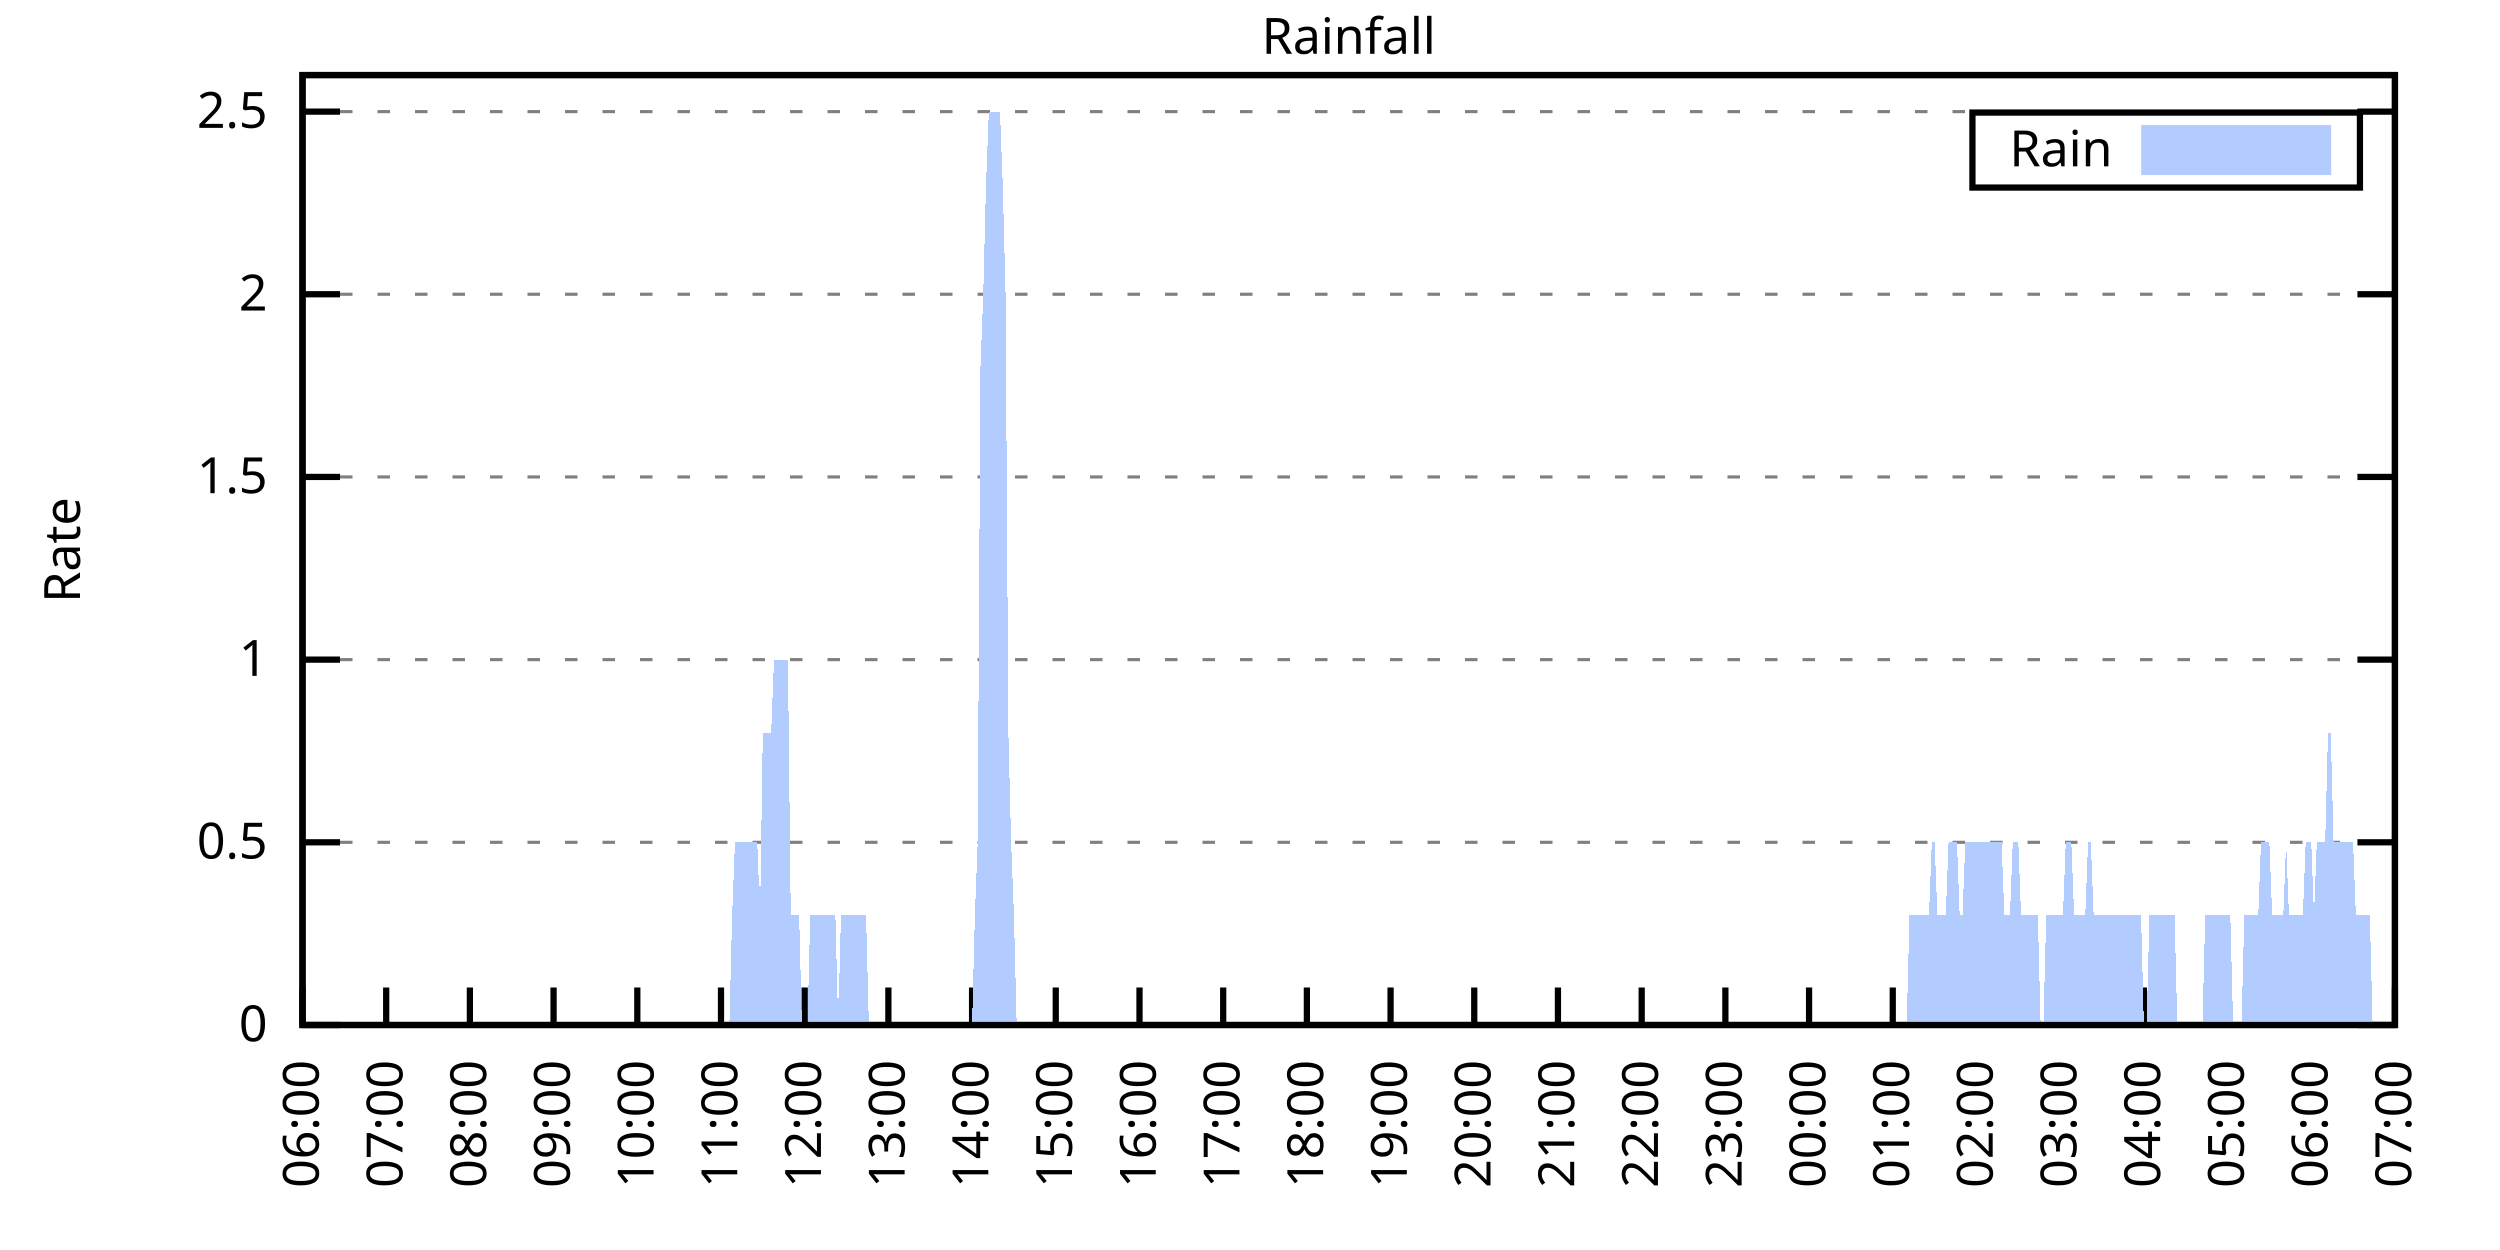
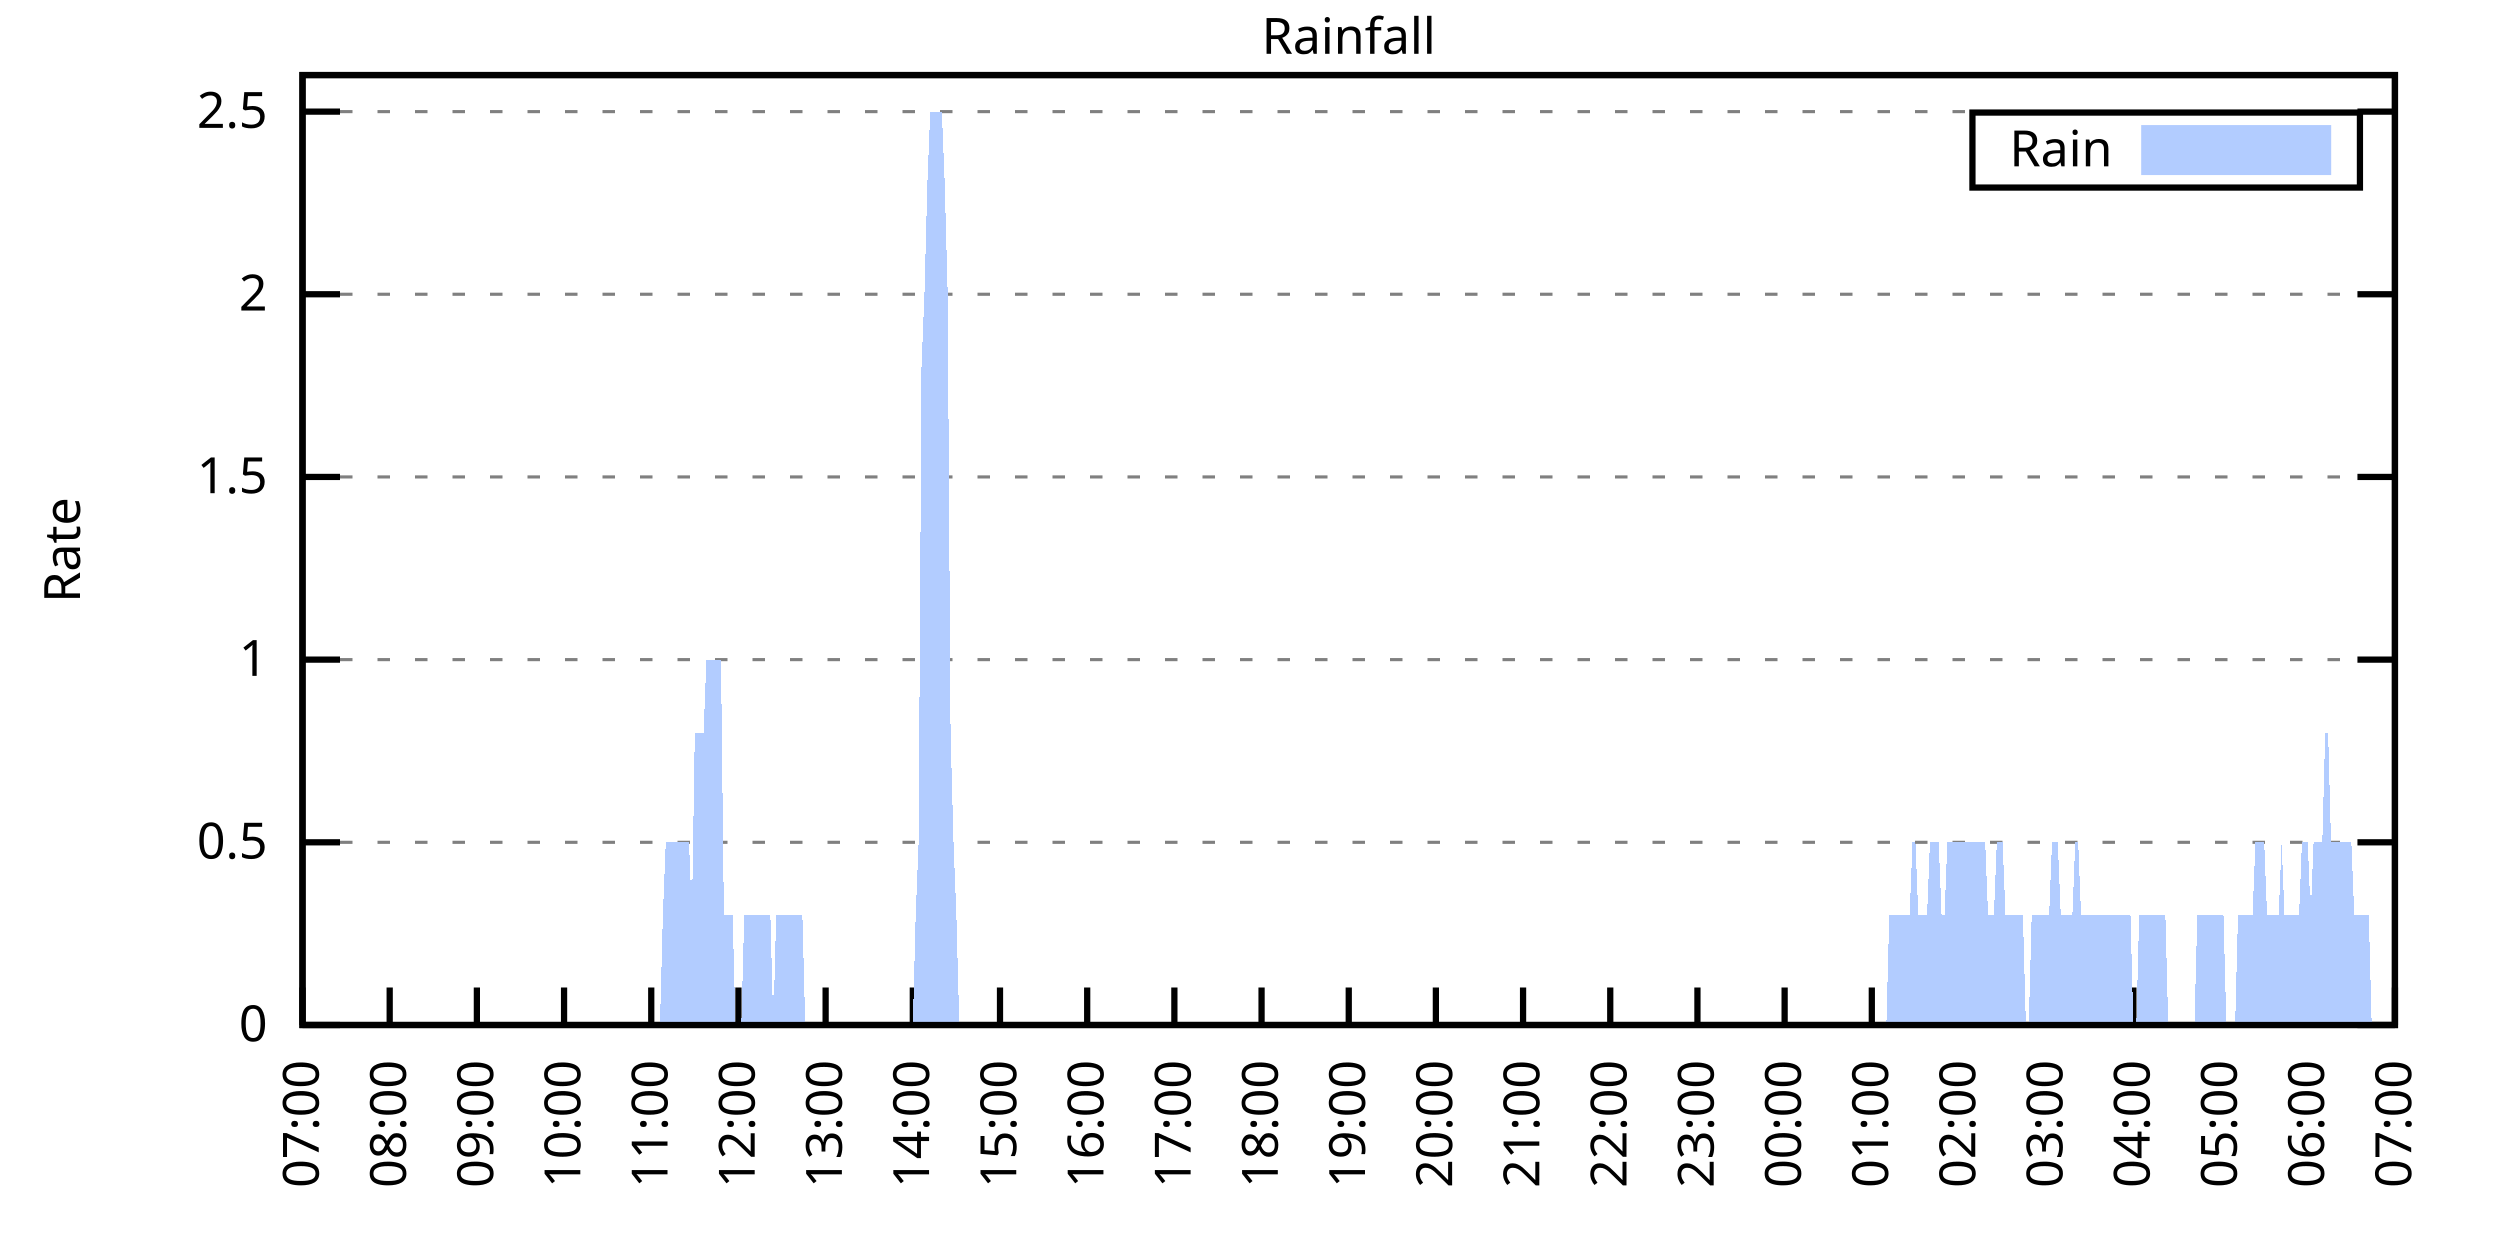
<svg xmlns="http://www.w3.org/2000/svg" xmlns:xlink="http://www.w3.org/1999/xlink" width="400" height="200" viewBox="0 0 400 200">
  <g id="gnuplot_canvas">
    <rect x="0" y="0" width="400" height="200" fill="none" />
    <defs>
      <circle id="gpDot" r="0.5" stroke-width="0.5" stroke="currentColor" />
      <path id="gpPt0" stroke-width="0.333" stroke="currentColor" d="M-1,0 h2 M0,-1 v2" />
      <path id="gpPt1" stroke-width="0.333" stroke="currentColor" d="M-1,-1 L1,1 M1,-1 L-1,1" />
      <path id="gpPt2" stroke-width="0.333" stroke="currentColor" d="M-1,0 L1,0 M0,-1 L0,1 M-1,-1 L1,1 M-1,1 L1,-1" />
      <rect id="gpPt3" stroke-width="0.333" stroke="currentColor" x="-1" y="-1" width="2" height="2" />
      <rect id="gpPt4" stroke-width="0.333" stroke="currentColor" fill="currentColor" x="-1" y="-1" width="2" height="2" />
      <circle id="gpPt5" stroke-width="0.333" stroke="currentColor" cx="0" cy="0" r="1" />
      <use xlink:href="#gpPt5" id="gpPt6" fill="currentColor" stroke="none" />
      <path id="gpPt7" stroke-width="0.333" stroke="currentColor" d="M0,-1.33 L-1.33,0.67 L1.33,0.67 z" />
      <use xlink:href="#gpPt7" id="gpPt8" fill="currentColor" stroke="none" />
      <use xlink:href="#gpPt7" id="gpPt9" stroke="currentColor" transform="rotate(180)" />
      <use xlink:href="#gpPt9" id="gpPt10" fill="currentColor" stroke="none" />
      <use xlink:href="#gpPt3" id="gpPt11" stroke="currentColor" transform="rotate(45)" />
      <use xlink:href="#gpPt11" id="gpPt12" fill="currentColor" stroke="none" />
      <path id="gpPt13" stroke-width="0.333" stroke="currentColor" d="M0,1.330 L1.265,0.411 L0.782,-1.067 L-0.782,-1.076 L-1.265,0.411 z" />
      <use xlink:href="#gpPt13" id="gpPt14" fill="currentColor" stroke="none" />
      <filter id="textbox" filterUnits="objectBoundingBox" x="0" y="0" height="1" width="1">
        <feFlood flood-color="white" flood-opacity="1" result="bgnd" />
        <feComposite in="SourceGraphic" in2="bgnd" operator="atop" />
      </filter>
      <filter id="greybox" filterUnits="objectBoundingBox" x="0" y="0" height="1" width="1">
        <feFlood flood-color="lightgrey" flood-opacity="1" result="grey" />
        <feComposite in="SourceGraphic" in2="grey" operator="atop" />
      </filter>
    </defs>
    <g fill="none" color="white" stroke="currentColor" stroke-width="1.00" stroke-linecap="butt" stroke-linejoin="miter">
</g>
    <g fill="none" color="black" stroke="currentColor" stroke-width="1.00" stroke-linecap="butt" stroke-linejoin="miter">
      <g stroke="none" shape-rendering="crispEdges">
        <polygon fill="rgb(255, 255, 255)" points="48.40,164.00 383.18,164.00 383.18,12.02 48.40,12.02 " />
      </g>
    </g>
    <g fill="none" color="black" stroke="currentColor" stroke-width="1.00" stroke-linecap="butt" stroke-linejoin="miter">
</g>
    <g fill="none" color="black" stroke="black" stroke-width="0.50" stroke-linecap="butt" stroke-linejoin="miter">
</g>
    <g fill="none" color="gray" stroke="currentColor" stroke-width="0.50" stroke-linecap="butt" stroke-linejoin="miter">
      <path stroke="gray" stroke-dasharray="2,4" class="gridline" d="M48.40,164.00 L383.19,164.00  " />
    </g>
    <g fill="none" color="gray" stroke="gray" stroke-width="1.00" stroke-linecap="butt" stroke-linejoin="miter">
</g>
    <g fill="none" color="black" stroke="currentColor" stroke-width="1.00" stroke-linecap="butt" stroke-linejoin="miter">
      <path stroke="black" d="M48.40,164.00 L54.40,164.00 M383.19,164.00 L377.19,164.00  " />
      <g transform="translate(42.80,166.60)" stroke="none" fill="black" font-family="Sans" font-size="8.00" text-anchor="end">
        <text>
          <tspan font-family="Sans"> 0</tspan>
        </text>
      </g>
    </g>
    <g fill="none" color="black" stroke="currentColor" stroke-width="1.00" stroke-linecap="butt" stroke-linejoin="miter">
</g>
    <g fill="none" color="black" stroke="black" stroke-width="0.50" stroke-linecap="butt" stroke-linejoin="miter">
</g>
    <g fill="none" color="gray" stroke="currentColor" stroke-width="0.50" stroke-linecap="butt" stroke-linejoin="miter">
      <path stroke="gray" stroke-dasharray="2,4" class="gridline" d="M48.40,134.77 L383.19,134.77  " />
    </g>
    <g fill="none" color="gray" stroke="gray" stroke-width="1.00" stroke-linecap="butt" stroke-linejoin="miter">
</g>
    <g fill="none" color="black" stroke="currentColor" stroke-width="1.00" stroke-linecap="butt" stroke-linejoin="miter">
      <path stroke="black" d="M48.40,134.77 L54.40,134.77 M383.19,134.77 L377.19,134.77  " />
      <g transform="translate(42.80,137.37)" stroke="none" fill="black" font-family="Sans" font-size="8.00" text-anchor="end">
        <text>
          <tspan font-family="Sans"> 0.5</tspan>
        </text>
      </g>
    </g>
    <g fill="none" color="black" stroke="currentColor" stroke-width="1.00" stroke-linecap="butt" stroke-linejoin="miter">
</g>
    <g fill="none" color="black" stroke="black" stroke-width="0.50" stroke-linecap="butt" stroke-linejoin="miter">
</g>
    <g fill="none" color="gray" stroke="currentColor" stroke-width="0.50" stroke-linecap="butt" stroke-linejoin="miter">
      <path stroke="gray" stroke-dasharray="2,4" class="gridline" d="M48.40,105.54 L383.19,105.54  " />
    </g>
    <g fill="none" color="gray" stroke="gray" stroke-width="1.00" stroke-linecap="butt" stroke-linejoin="miter">
</g>
    <g fill="none" color="black" stroke="currentColor" stroke-width="1.00" stroke-linecap="butt" stroke-linejoin="miter">
      <path stroke="black" d="M48.40,105.54 L54.40,105.54 M383.19,105.54 L377.19,105.54  " />
      <g transform="translate(42.80,108.14)" stroke="none" fill="black" font-family="Sans" font-size="8.00" text-anchor="end">
        <text>
          <tspan font-family="Sans"> 1</tspan>
        </text>
      </g>
    </g>
    <g fill="none" color="black" stroke="currentColor" stroke-width="1.00" stroke-linecap="butt" stroke-linejoin="miter">
</g>
    <g fill="none" color="black" stroke="black" stroke-width="0.50" stroke-linecap="butt" stroke-linejoin="miter">
</g>
    <g fill="none" color="gray" stroke="currentColor" stroke-width="0.50" stroke-linecap="butt" stroke-linejoin="miter">
      <path stroke="gray" stroke-dasharray="2,4" class="gridline" d="M48.40,76.31 L383.19,76.31  " />
    </g>
    <g fill="none" color="gray" stroke="gray" stroke-width="1.00" stroke-linecap="butt" stroke-linejoin="miter">
</g>
    <g fill="none" color="black" stroke="currentColor" stroke-width="1.00" stroke-linecap="butt" stroke-linejoin="miter">
      <path stroke="black" d="M48.40,76.31 L54.40,76.31 M383.19,76.31 L377.19,76.31  " />
      <g transform="translate(42.80,78.91)" stroke="none" fill="black" font-family="Sans" font-size="8.00" text-anchor="end">
        <text>
          <tspan font-family="Sans"> 1.5</tspan>
        </text>
      </g>
    </g>
    <g fill="none" color="black" stroke="currentColor" stroke-width="1.00" stroke-linecap="butt" stroke-linejoin="miter">
</g>
    <g fill="none" color="black" stroke="black" stroke-width="0.50" stroke-linecap="butt" stroke-linejoin="miter">
</g>
    <g fill="none" color="gray" stroke="currentColor" stroke-width="0.50" stroke-linecap="butt" stroke-linejoin="miter">
      <path stroke="gray" stroke-dasharray="2,4" class="gridline" d="M48.40,47.08 L383.19,47.08  " />
    </g>
    <g fill="none" color="gray" stroke="gray" stroke-width="1.00" stroke-linecap="butt" stroke-linejoin="miter">
</g>
    <g fill="none" color="black" stroke="currentColor" stroke-width="1.00" stroke-linecap="butt" stroke-linejoin="miter">
      <path stroke="black" d="M48.40,47.08 L54.40,47.08 M383.19,47.08 L377.19,47.08  " />
      <g transform="translate(42.80,49.68)" stroke="none" fill="black" font-family="Sans" font-size="8.00" text-anchor="end">
        <text>
          <tspan font-family="Sans"> 2</tspan>
        </text>
      </g>
    </g>
    <g fill="none" color="black" stroke="currentColor" stroke-width="1.00" stroke-linecap="butt" stroke-linejoin="miter">
</g>
    <g fill="none" color="black" stroke="black" stroke-width="0.50" stroke-linecap="butt" stroke-linejoin="miter">
</g>
    <g fill="none" color="gray" stroke="currentColor" stroke-width="0.50" stroke-linecap="butt" stroke-linejoin="miter">
      <path stroke="gray" stroke-dasharray="2,4" class="gridline" d="M48.40,17.86 L383.19,17.86  " />
    </g>
    <g fill="none" color="gray" stroke="gray" stroke-width="1.00" stroke-linecap="butt" stroke-linejoin="miter">
</g>
    <g fill="none" color="black" stroke="currentColor" stroke-width="1.00" stroke-linecap="butt" stroke-linejoin="miter">
      <path stroke="black" d="M48.40,17.86 L54.40,17.86 M383.19,17.86 L377.19,17.86  " />
      <g transform="translate(42.80,20.46)" stroke="none" fill="black" font-family="Sans" font-size="8.00" text-anchor="end">
        <text>
          <tspan font-family="Sans"> 2.5</tspan>
        </text>
      </g>
    </g>
    <g fill="none" color="black" stroke="currentColor" stroke-width="1.00" stroke-linecap="butt" stroke-linejoin="miter">
      <path stroke="black" d="M48.40,164.00 L48.40,158.00  " />
      <g transform="translate(51.00,169.60) rotate(270.00)" stroke="none" fill="black" font-family="Sans" font-size="8.00" text-anchor="end">
        <text>
-           <tspan font-family="Sans">06:00</tspan>
-         </text>
-       </g>
-     </g>
-     <g fill="none" color="black" stroke="currentColor" stroke-width="1.00" stroke-linecap="butt" stroke-linejoin="miter">
-       <path stroke="black" d="M61.79,164.00 L61.79,158.00  " />
-       <g transform="translate(64.39,169.60) rotate(270.00)" stroke="none" fill="black" font-family="Sans" font-size="8.00" text-anchor="end">
-         <text>
          <tspan font-family="Sans">07:00</tspan>
        </text>
      </g>
    </g>
    <g fill="none" color="black" stroke="currentColor" stroke-width="1.00" stroke-linecap="butt" stroke-linejoin="miter">
-       <path stroke="black" d="M75.18,164.00 L75.18,158.00  " />
-       <g transform="translate(77.78,169.60) rotate(270.00)" stroke="none" fill="black" font-family="Sans" font-size="8.00" text-anchor="end">
+       <path stroke="black" d="M62.35,164.00 L62.35,158.00  " />
+       <g transform="translate(64.95,169.60) rotate(270.00)" stroke="none" fill="black" font-family="Sans" font-size="8.00" text-anchor="end">
        <text>
          <tspan font-family="Sans">08:00</tspan>
        </text>
      </g>
    </g>
    <g fill="none" color="black" stroke="currentColor" stroke-width="1.00" stroke-linecap="butt" stroke-linejoin="miter">
-       <path stroke="black" d="M88.57,164.00 L88.57,158.00  " />
-       <g transform="translate(91.17,169.60) rotate(270.00)" stroke="none" fill="black" font-family="Sans" font-size="8.00" text-anchor="end">
+       <path stroke="black" d="M76.30,164.00 L76.30,158.00  " />
+       <g transform="translate(78.90,169.60) rotate(270.00)" stroke="none" fill="black" font-family="Sans" font-size="8.00" text-anchor="end">
        <text>
          <tspan font-family="Sans">09:00</tspan>
        </text>
      </g>
    </g>
    <g fill="none" color="black" stroke="currentColor" stroke-width="1.00" stroke-linecap="butt" stroke-linejoin="miter">
-       <path stroke="black" d="M101.97,164.00 L101.97,158.00  " />
-       <g transform="translate(104.57,169.60) rotate(270.00)" stroke="none" fill="black" font-family="Sans" font-size="8.00" text-anchor="end">
+       <path stroke="black" d="M90.25,164.00 L90.25,158.00  " />
+       <g transform="translate(92.85,169.60) rotate(270.00)" stroke="none" fill="black" font-family="Sans" font-size="8.00" text-anchor="end">
        <text>
          <tspan font-family="Sans">10:00</tspan>
        </text>
      </g>
    </g>
    <g fill="none" color="black" stroke="currentColor" stroke-width="1.00" stroke-linecap="butt" stroke-linejoin="miter">
-       <path stroke="black" d="M115.36,164.00 L115.36,158.00  " />
-       <g transform="translate(117.96,169.60) rotate(270.00)" stroke="none" fill="black" font-family="Sans" font-size="8.00" text-anchor="end">
+       <path stroke="black" d="M104.20,164.00 L104.20,158.00  " />
+       <g transform="translate(106.80,169.60) rotate(270.00)" stroke="none" fill="black" font-family="Sans" font-size="8.00" text-anchor="end">
        <text>
          <tspan font-family="Sans">11:00</tspan>
        </text>
      </g>
    </g>
    <g fill="none" color="black" stroke="currentColor" stroke-width="1.00" stroke-linecap="butt" stroke-linejoin="miter">
-       <path stroke="black" d="M128.75,164.00 L128.75,158.00  " />
-       <g transform="translate(131.35,169.60) rotate(270.00)" stroke="none" fill="black" font-family="Sans" font-size="8.00" text-anchor="end">
+       <path stroke="black" d="M118.15,164.00 L118.15,158.00  " />
+       <g transform="translate(120.75,169.60) rotate(270.00)" stroke="none" fill="black" font-family="Sans" font-size="8.00" text-anchor="end">
        <text>
          <tspan font-family="Sans">12:00</tspan>
        </text>
      </g>
    </g>
    <g fill="none" color="black" stroke="currentColor" stroke-width="1.00" stroke-linecap="butt" stroke-linejoin="miter">
-       <path stroke="black" d="M142.14,164.00 L142.14,158.00  " />
-       <g transform="translate(144.74,169.60) rotate(270.00)" stroke="none" fill="black" font-family="Sans" font-size="8.00" text-anchor="end">
+       <path stroke="black" d="M132.10,164.00 L132.10,158.00  " />
+       <g transform="translate(134.70,169.60) rotate(270.00)" stroke="none" fill="black" font-family="Sans" font-size="8.00" text-anchor="end">
        <text>
          <tspan font-family="Sans">13:00</tspan>
        </text>
      </g>
    </g>
    <g fill="none" color="black" stroke="currentColor" stroke-width="1.00" stroke-linecap="butt" stroke-linejoin="miter">
-       <path stroke="black" d="M155.53,164.00 L155.53,158.00  " />
-       <g transform="translate(158.13,169.60) rotate(270.00)" stroke="none" fill="black" font-family="Sans" font-size="8.00" text-anchor="end">
+       <path stroke="black" d="M146.05,164.00 L146.05,158.00  " />
+       <g transform="translate(148.65,169.60) rotate(270.00)" stroke="none" fill="black" font-family="Sans" font-size="8.00" text-anchor="end">
        <text>
          <tspan font-family="Sans">14:00</tspan>
        </text>
      </g>
    </g>
    <g fill="none" color="black" stroke="currentColor" stroke-width="1.00" stroke-linecap="butt" stroke-linejoin="miter">
-       <path stroke="black" d="M168.92,164.00 L168.92,158.00  " />
-       <g transform="translate(171.52,169.60) rotate(270.00)" stroke="none" fill="black" font-family="Sans" font-size="8.00" text-anchor="end">
+       <path stroke="black" d="M160.00,164.00 L160.00,158.00  " />
+       <g transform="translate(162.60,169.60) rotate(270.00)" stroke="none" fill="black" font-family="Sans" font-size="8.00" text-anchor="end">
        <text>
          <tspan font-family="Sans">15:00</tspan>
        </text>
      </g>
    </g>
    <g fill="none" color="black" stroke="currentColor" stroke-width="1.00" stroke-linecap="butt" stroke-linejoin="miter">
-       <path stroke="black" d="M182.32,164.00 L182.32,158.00  " />
-       <g transform="translate(184.92,169.60) rotate(270.00)" stroke="none" fill="black" font-family="Sans" font-size="8.00" text-anchor="end">
+       <path stroke="black" d="M173.95,164.00 L173.95,158.00  " />
+       <g transform="translate(176.55,169.60) rotate(270.00)" stroke="none" fill="black" font-family="Sans" font-size="8.00" text-anchor="end">
        <text>
          <tspan font-family="Sans">16:00</tspan>
        </text>
      </g>
    </g>
    <g fill="none" color="black" stroke="currentColor" stroke-width="1.00" stroke-linecap="butt" stroke-linejoin="miter">
-       <path stroke="black" d="M195.71,164.00 L195.71,158.00  " />
-       <g transform="translate(198.31,169.60) rotate(270.00)" stroke="none" fill="black" font-family="Sans" font-size="8.00" text-anchor="end">
+       <path stroke="black" d="M187.90,164.00 L187.90,158.00  " />
+       <g transform="translate(190.50,169.60) rotate(270.00)" stroke="none" fill="black" font-family="Sans" font-size="8.00" text-anchor="end">
        <text>
          <tspan font-family="Sans">17:00</tspan>
        </text>
      </g>
    </g>
    <g fill="none" color="black" stroke="currentColor" stroke-width="1.00" stroke-linecap="butt" stroke-linejoin="miter">
-       <path stroke="black" d="M209.10,164.00 L209.10,158.00  " />
-       <g transform="translate(211.70,169.60) rotate(270.00)" stroke="none" fill="black" font-family="Sans" font-size="8.00" text-anchor="end">
+       <path stroke="black" d="M201.85,164.00 L201.85,158.00  " />
+       <g transform="translate(204.45,169.60) rotate(270.00)" stroke="none" fill="black" font-family="Sans" font-size="8.00" text-anchor="end">
        <text>
          <tspan font-family="Sans">18:00</tspan>
        </text>
      </g>
    </g>
    <g fill="none" color="black" stroke="currentColor" stroke-width="1.00" stroke-linecap="butt" stroke-linejoin="miter">
-       <path stroke="black" d="M222.49,164.00 L222.49,158.00  " />
-       <g transform="translate(225.09,169.60) rotate(270.00)" stroke="none" fill="black" font-family="Sans" font-size="8.00" text-anchor="end">
+       <path stroke="black" d="M215.80,164.00 L215.80,158.00  " />
+       <g transform="translate(218.40,169.60) rotate(270.00)" stroke="none" fill="black" font-family="Sans" font-size="8.00" text-anchor="end">
        <text>
          <tspan font-family="Sans">19:00</tspan>
        </text>
      </g>
    </g>
    <g fill="none" color="black" stroke="currentColor" stroke-width="1.00" stroke-linecap="butt" stroke-linejoin="miter">
-       <path stroke="black" d="M235.88,164.00 L235.88,158.00  " />
-       <g transform="translate(238.48,169.60) rotate(270.00)" stroke="none" fill="black" font-family="Sans" font-size="8.00" text-anchor="end">
+       <path stroke="black" d="M229.74,164.00 L229.74,158.00  " />
+       <g transform="translate(232.34,169.60) rotate(270.00)" stroke="none" fill="black" font-family="Sans" font-size="8.00" text-anchor="end">
        <text>
          <tspan font-family="Sans">20:00</tspan>
        </text>
      </g>
    </g>
    <g fill="none" color="black" stroke="currentColor" stroke-width="1.00" stroke-linecap="butt" stroke-linejoin="miter">
-       <path stroke="black" d="M249.27,164.00 L249.27,158.00  " />
-       <g transform="translate(251.87,169.60) rotate(270.00)" stroke="none" fill="black" font-family="Sans" font-size="8.00" text-anchor="end">
+       <path stroke="black" d="M243.69,164.00 L243.69,158.00  " />
+       <g transform="translate(246.29,169.60) rotate(270.00)" stroke="none" fill="black" font-family="Sans" font-size="8.00" text-anchor="end">
        <text>
          <tspan font-family="Sans">21:00</tspan>
        </text>
      </g>
    </g>
    <g fill="none" color="black" stroke="currentColor" stroke-width="1.00" stroke-linecap="butt" stroke-linejoin="miter">
-       <path stroke="black" d="M262.67,164.00 L262.67,158.00  " />
-       <g transform="translate(265.27,169.60) rotate(270.00)" stroke="none" fill="black" font-family="Sans" font-size="8.00" text-anchor="end">
+       <path stroke="black" d="M257.64,164.00 L257.64,158.00  " />
+       <g transform="translate(260.24,169.60) rotate(270.00)" stroke="none" fill="black" font-family="Sans" font-size="8.00" text-anchor="end">
        <text>
          <tspan font-family="Sans">22:00</tspan>
        </text>
      </g>
    </g>
    <g fill="none" color="black" stroke="currentColor" stroke-width="1.00" stroke-linecap="butt" stroke-linejoin="miter">
-       <path stroke="black" d="M276.06,164.00 L276.06,158.00  " />
-       <g transform="translate(278.66,169.60) rotate(270.00)" stroke="none" fill="black" font-family="Sans" font-size="8.00" text-anchor="end">
+       <path stroke="black" d="M271.59,164.00 L271.59,158.00  " />
+       <g transform="translate(274.19,169.60) rotate(270.00)" stroke="none" fill="black" font-family="Sans" font-size="8.00" text-anchor="end">
        <text>
          <tspan font-family="Sans">23:00</tspan>
        </text>
      </g>
    </g>
    <g fill="none" color="black" stroke="currentColor" stroke-width="1.00" stroke-linecap="butt" stroke-linejoin="miter">
-       <path stroke="black" d="M289.45,164.00 L289.45,158.00  " />
-       <g transform="translate(292.05,169.60) rotate(270.00)" stroke="none" fill="black" font-family="Sans" font-size="8.00" text-anchor="end">
+       <path stroke="black" d="M285.54,164.00 L285.54,158.00  " />
+       <g transform="translate(288.14,169.60) rotate(270.00)" stroke="none" fill="black" font-family="Sans" font-size="8.00" text-anchor="end">
        <text>
          <tspan font-family="Sans">00:00</tspan>
        </text>
      </g>
    </g>
    <g fill="none" color="black" stroke="currentColor" stroke-width="1.00" stroke-linecap="butt" stroke-linejoin="miter">
-       <path stroke="black" d="M302.84,164.00 L302.84,158.00  " />
-       <g transform="translate(305.44,169.60) rotate(270.00)" stroke="none" fill="black" font-family="Sans" font-size="8.00" text-anchor="end">
+       <path stroke="black" d="M299.49,164.00 L299.49,158.00  " />
+       <g transform="translate(302.09,169.60) rotate(270.00)" stroke="none" fill="black" font-family="Sans" font-size="8.00" text-anchor="end">
        <text>
          <tspan font-family="Sans">01:00</tspan>
        </text>
      </g>
    </g>
    <g fill="none" color="black" stroke="currentColor" stroke-width="1.00" stroke-linecap="butt" stroke-linejoin="miter">
-       <path stroke="black" d="M316.23,164.00 L316.23,158.00  " />
-       <g transform="translate(318.83,169.60) rotate(270.00)" stroke="none" fill="black" font-family="Sans" font-size="8.00" text-anchor="end">
+       <path stroke="black" d="M313.44,164.00 L313.44,158.00  " />
+       <g transform="translate(316.04,169.60) rotate(270.00)" stroke="none" fill="black" font-family="Sans" font-size="8.00" text-anchor="end">
        <text>
          <tspan font-family="Sans">02:00</tspan>
        </text>
      </g>
    </g>
    <g fill="none" color="black" stroke="currentColor" stroke-width="1.00" stroke-linecap="butt" stroke-linejoin="miter">
-       <path stroke="black" d="M329.62,164.00 L329.62,158.00  " />
-       <g transform="translate(332.22,169.60) rotate(270.00)" stroke="none" fill="black" font-family="Sans" font-size="8.00" text-anchor="end">
+       <path stroke="black" d="M327.39,164.00 L327.39,158.00  " />
+       <g transform="translate(329.99,169.60) rotate(270.00)" stroke="none" fill="black" font-family="Sans" font-size="8.00" text-anchor="end">
        <text>
          <tspan font-family="Sans">03:00</tspan>
        </text>
      </g>
    </g>
    <g fill="none" color="black" stroke="currentColor" stroke-width="1.00" stroke-linecap="butt" stroke-linejoin="miter">
-       <path stroke="black" d="M343.02,164.00 L343.02,158.00  " />
-       <g transform="translate(345.62,169.60) rotate(270.00)" stroke="none" fill="black" font-family="Sans" font-size="8.00" text-anchor="end">
+       <path stroke="black" d="M341.34,164.00 L341.34,158.00  " />
+       <g transform="translate(343.94,169.60) rotate(270.00)" stroke="none" fill="black" font-family="Sans" font-size="8.00" text-anchor="end">
        <text>
          <tspan font-family="Sans">04:00</tspan>
        </text>
      </g>
    </g>
    <g fill="none" color="black" stroke="currentColor" stroke-width="1.00" stroke-linecap="butt" stroke-linejoin="miter">
-       <path stroke="black" d="M356.41,164.00 L356.41,158.00  " />
-       <g transform="translate(359.01,169.60) rotate(270.00)" stroke="none" fill="black" font-family="Sans" font-size="8.00" text-anchor="end">
+       <path stroke="black" d="M355.29,164.00 L355.29,158.00  " />
+       <g transform="translate(357.89,169.60) rotate(270.00)" stroke="none" fill="black" font-family="Sans" font-size="8.00" text-anchor="end">
        <text>
          <tspan font-family="Sans">05:00</tspan>
        </text>
      </g>
    </g>
    <g fill="none" color="black" stroke="currentColor" stroke-width="1.00" stroke-linecap="butt" stroke-linejoin="miter">
-       <path stroke="black" d="M369.80,164.00 L369.80,158.00  " />
-       <g transform="translate(372.40,169.60) rotate(270.00)" stroke="none" fill="black" font-family="Sans" font-size="8.00" text-anchor="end">
+       <path stroke="black" d="M369.24,164.00 L369.24,158.00  " />
+       <g transform="translate(371.84,169.60) rotate(270.00)" stroke="none" fill="black" font-family="Sans" font-size="8.00" text-anchor="end">
        <text>
          <tspan font-family="Sans">06:00</tspan>
        </text>
      </g>
    </g>
    <g fill="none" color="black" stroke="currentColor" stroke-width="1.00" stroke-linecap="butt" stroke-linejoin="miter">
      <path stroke="black" d="M383.19,164.00 L383.19,158.00  " />
      <g transform="translate(385.79,169.60) rotate(270.00)" stroke="none" fill="black" font-family="Sans" font-size="8.00" text-anchor="end">
        <text>
          <tspan font-family="Sans">07:00</tspan>
        </text>
      </g>
    </g>
    <g fill="none" color="black" stroke="currentColor" stroke-width="1.00" stroke-linecap="butt" stroke-linejoin="miter">
</g>
    <g fill="none" color="black" stroke="currentColor" stroke-width="1.00" stroke-linecap="butt" stroke-linejoin="miter">
      <path stroke="black" d="M48.40,12.01 L48.40,164.00 L383.19,164.00 L383.19,12.01 L48.40,12.01 Z  " />
    </g>
    <g fill="none" color="black" stroke="currentColor" stroke-width="1.00" stroke-linecap="butt" stroke-linejoin="miter">
</g>
    <g fill="none" color="black" stroke="currentColor" stroke-width="1.00" stroke-linecap="butt" stroke-linejoin="miter">
      <path stroke="black" d="M315.59,30.01 L315.59,18.01 L377.59,18.01 L377.59,30.01 L315.59,30.01 Z  " />
    </g>
    <g id="Rainfall_plot_1">
      <g fill="none" color="white" stroke="black" stroke-width="2.00" stroke-linecap="butt" stroke-linejoin="miter">
</g>
      <g fill="none" color="black" stroke="currentColor" stroke-width="2.00" stroke-linecap="butt" stroke-linejoin="miter">
        <g transform="translate(337.99,26.61)" stroke="none" fill="black" font-family="Sans" font-size="8.00" text-anchor="end">
          <text>
            <tspan font-family="Sans">Rain</tspan>
          </text>
        </g>
      </g>
      <g fill="none" color="black" stroke="currentColor" stroke-width="2.00" stroke-linecap="butt" stroke-linejoin="miter">
        <g stroke="none" shape-rendering="crispEdges">
          <polygon fill="rgb(178, 204, 255)" points="343.59,27.01 371.99,27.01 371.99,21.01 343.59,21.01 " />
        </g>
        <path stroke="rgb(178, 204, 255)" d="M343.59,27.01 L371.99,27.01 L371.99,21.01 L343.59,21.01 L343.59,27.01 Z  " />
      </g>
      <g fill="none" color="black" stroke="currentColor" stroke-width="2.00" stroke-linecap="butt" stroke-linejoin="miter">
        <g stroke="none" shape-rendering="crispEdges">
-           <polygon fill="rgb(178, 204, 255)" points="58.67,164.00 59.11,164.00 59.56,164.00 60.01,164.00 60.45,164.00 60.90,164.00 61.35,164.00 61.79,164.00 62.24,164.00 62.68,164.00 63.13,164.00 63.58,164.00 64.02,164.00 64.47,164.00 64.92,164.00 65.36,164.00 65.81,164.00 66.26,164.00 66.70,164.00 67.15,164.00 67.59,164.00 68.04,164.00 68.49,164.00 68.93,164.00 69.38,164.00 69.83,164.00 70.27,164.00 70.72,164.00 71.17,164.00 71.61,164.00 72.06,164.00 72.50,164.00 72.95,164.00 73.40,164.00 73.84,164.00 74.29,164.00 74.74,164.00 75.18,164.00 75.63,164.00 76.08,164.00 76.52,164.00 76.97,164.00 77.42,164.00 77.86,164.00 78.31,164.00 78.75,164.00 79.20,164.00 79.65,164.00 80.09,164.00 80.54,164.00 80.99,164.00 81.43,164.00 81.88,164.00 82.33,164.00 82.77,164.00 83.22,164.00 83.66,164.00 84.11,164.00 84.56,164.00 85.00,164.00 85.45,164.00 85.90,164.00 86.34,164.00 86.79,164.00 87.24,164.00 87.68,164.00 88.13,164.00 88.57,164.00 89.02,164.00 89.47,164.00 89.91,164.00 90.36,164.00 90.81,164.00 91.25,164.00 91.70,164.00 92.15,164.00 92.59,164.00 93.04,164.00 93.49,164.00 93.93,164.00 94.38,164.00 94.82,164.00 95.27,164.00 95.72,164.00 96.16,164.00 96.61,164.00 97.06,164.00 97.50,164.00 97.95,164.00 98.40,164.00 98.84,164.00 99.29,164.00 99.73,164.00 100.18,164.00 100.63,164.00 101.07,164.00 101.52,164.00 101.97,164.00 102.41,164.00 102.86,164.00 103.31,164.00 103.75,164.00 104.20,164.00 104.64,164.00 105.09,164.00 105.54,164.00 105.98,164.00 106.43,164.00 106.88,164.00 107.32,164.00 107.77,164.00 108.22,164.00 108.66,164.00 109.11,164.00 109.55,164.00 110.00,164.00 110.45,164.00 110.89,164.00 111.34,164.00 111.79,164.00 112.23,164.00 112.68,164.00 113.13,164.00 113.57,164.00 114.02,164.00 114.47,164.00 114.91,164.00 115.36,164.00 115.80,164.00 116.25,164.00 116.70,164.00 117.14,146.46 117.59,134.77 118.04,134.77 118.48,134.77 118.93,134.77 119.38,134.77 119.82,134.77 120.27,134.77 120.71,134.77 121.16,134.77 121.61,146.46 122.05,117.23 122.50,117.23 122.95,117.23 123.39,117.23 123.84,105.54 124.29,105.54 124.73,105.54 125.18,105.54 125.62,105.54 126.07,105.54 126.52,146.46 126.96,146.46 127.41,146.46 127.86,146.46 128.30,164.00 128.75,164.00 129.20,164.00 129.64,146.46 130.09,146.46 130.54,146.46 130.98,146.46 131.43,146.46 131.87,146.46 132.32,146.46 132.77,146.46 133.21,146.46 133.66,146.46 134.11,164.00 134.55,146.46 135.00,146.46 135.45,146.46 135.89,146.46 136.34,146.46 136.78,146.46 137.23,146.46 137.68,146.46 138.12,146.46 138.57,146.46 139.02,164.00 139.46,164.00 139.91,164.00 140.36,164.00 140.80,164.00 141.25,164.00 141.69,164.00 142.14,164.00 142.59,164.00 143.03,164.00 143.48,164.00 143.93,164.00 144.37,164.00 144.82,164.00 145.27,164.00 145.71,164.00 146.16,164.00 146.61,164.00 147.05,164.00 147.50,164.00 147.94,164.00 148.39,164.00 148.84,164.00 149.28,164.00 149.73,164.00 150.18,164.00 150.62,164.00 151.07,164.00 151.52,164.00 151.96,164.00 152.41,164.00 152.85,164.00 153.30,164.00 153.75,164.00 154.19,164.00 154.64,164.00 155.09,164.00 155.53,164.00 155.98,146.46 156.43,134.77 156.87,58.78 157.32,47.08 157.76,29.55 158.21,17.86 158.66,17.86 159.10,17.86 159.55,17.86 160.00,17.86 160.44,29.55 160.89,47.08 161.34,117.23 161.78,134.77 162.23,146.46 162.67,164.00 163.12,164.00 163.57,164.00 164.01,164.00 164.46,164.00 164.91,164.00 165.35,164.00 165.80,164.00 166.25,164.00 166.69,164.00 167.14,164.00 167.59,164.00 168.03,164.00 168.48,164.00 168.92,164.00 169.37,164.00 169.82,164.00 170.26,164.00 170.71,164.00 171.16,164.00 171.60,164.00 172.05,164.00 172.50,164.00 172.94,164.00 173.39,164.00 173.83,164.00 174.28,164.00 174.73,164.00 175.17,164.00 175.62,164.00 176.07,164.00 176.51,164.00 176.96,164.00 177.41,164.00 177.85,164.00 178.30,164.00 178.74,164.00 179.19,164.00 179.64,164.00 180.08,164.00 180.53,164.00 180.98,164.00 181.42,164.00 181.87,164.00 182.32,164.00 182.76,164.00 183.21,164.00 183.66,164.00 184.10,164.00 184.55,164.00 184.99,164.00 185.44,164.00 185.89,164.00 186.33,164.00 186.78,164.00 187.23,164.00 187.67,164.00 188.12,164.00 188.57,164.00 189.01,164.00 189.46,164.00 189.90,164.00 190.35,164.00 190.80,164.00 191.24,164.00 191.69,164.00 192.14,164.00 192.58,164.00 193.03,164.00 193.48,164.00 193.92,164.00 194.37,164.00 194.81,164.00 195.26,164.00 195.71,164.00 196.15,164.00 196.60,164.00 197.05,164.00 197.49,164.00 197.94,164.00 198.39,164.00 198.83,164.00 199.28,164.00 199.73,164.00 200.17,164.00 200.62,164.00 201.06,164.00 201.51,164.00 201.96,164.00 202.40,164.00 202.85,164.00 203.30,164.00 203.74,164.00 204.19,164.00 204.64,164.00 205.08,164.00 205.53,164.00 205.97,164.00 206.42,164.00 206.87,164.00 207.31,164.00 207.76,164.00 208.21,164.00 208.65,164.00 209.10,164.00 209.55,164.00 209.99,164.00 210.44,164.00 210.88,164.00 211.33,164.00 211.78,164.00 212.22,164.00 212.67,164.00 213.12,164.00 213.56,164.00 214.01,164.00 214.46,164.00 214.90,164.00 215.35,164.00 215.80,164.00 216.24,164.00 216.69,164.00 217.13,164.00 217.58,164.00 218.03,164.00 218.47,164.00 218.92,164.00 219.37,164.00 219.81,164.00 220.26,164.00 220.71,164.00 221.15,164.00 221.60,164.00 222.04,164.00 222.49,164.00 222.94,164.00 223.38,164.00 223.83,164.00 224.28,164.00 224.72,164.00 225.17,164.00 225.62,164.00 226.06,164.00 226.51,164.00 226.95,164.00 227.40,164.00 227.85,164.00 228.29,164.00 228.74,164.00 229.19,164.00 229.63,164.00 230.08,164.00 230.53,164.00 230.97,164.00 231.42,164.00 231.86,164.00 232.31,164.00 232.76,164.00 233.20,164.00 233.65,164.00 234.10,164.00 234.54,164.00 234.99,164.00 235.44,164.00 235.88,164.00 236.33,164.00 236.78,164.00 237.22,164.00 237.67,164.00 238.11,164.00 238.56,164.00 239.01,164.00 239.45,164.00 239.90,164.00 240.35,164.00 240.79,164.00 241.24,164.00 241.69,164.00 242.13,164.00 242.58,164.00 243.02,164.00 243.47,164.00 243.92,164.00 244.36,164.00 244.81,164.00 245.26,164.00 245.70,164.00 246.15,164.00 246.60,164.00 247.04,164.00 247.49,164.00 247.93,164.00 248.38,164.00 248.83,164.00 249.27,164.00 249.72,164.00 250.17,164.00 250.61,164.00 251.06,164.00 251.51,164.00 251.95,164.00 252.40,164.00 252.85,164.00 253.29,164.00 253.74,164.00 254.18,164.00 254.63,164.00 255.08,164.00 255.52,164.00 255.97,164.00 256.42,164.00 256.86,164.00 257.31,164.00 257.76,164.00 258.20,164.00 258.65,164.00 259.09,164.00 259.54,164.00 259.99,164.00 260.43,164.00 260.88,164.00 261.33,164.00 261.77,164.00 262.22,164.00 262.67,164.00 263.11,164.00 263.56,164.00 264.00,164.00 264.45,164.00 264.90,164.00 265.34,164.00 265.79,164.00 266.24,164.00 266.68,164.00 267.13,164.00 267.58,164.00 268.02,164.00 268.47,164.00 268.92,164.00 269.36,164.00 269.81,164.00 270.25,164.00 270.70,164.00 271.15,164.00 271.59,164.00 272.04,164.00 272.49,164.00 272.93,164.00 273.38,164.00 273.83,164.00 274.27,164.00 274.72,164.00 275.16,164.00 275.61,164.00 276.06,164.00 276.50,164.00 276.95,164.00 277.40,164.00 277.84,164.00 278.29,164.00 278.74,164.00 279.18,164.00 279.63,164.00 280.07,164.00 280.52,164.00 280.97,164.00 281.41,164.00 281.86,164.00 282.31,164.00 282.75,164.00 283.20,164.00 283.65,164.00 284.09,164.00 284.54,164.00 284.98,164.00 285.43,164.00 285.88,164.00 286.32,164.00 286.77,164.00 287.22,164.00 287.66,164.00 288.11,164.00 288.56,164.00 289.00,164.00 289.45,164.00 289.90,164.00 290.34,164.00 290.79,164.00 291.23,164.00 291.68,164.00 292.13,164.00 292.57,164.00 293.02,164.00 293.47,164.00 293.91,164.00 294.36,164.00 294.81,164.00 295.25,164.00 295.70,164.00 296.14,164.00 296.59,164.00 297.04,164.00 297.48,164.00 297.93,164.00 298.38,164.00 298.82,164.00 299.27,164.00 299.72,164.00 300.16,164.00 300.61,164.00 301.05,164.00 301.50,164.00 301.95,164.00 302.39,164.00 302.84,164.00 303.29,164.00 303.73,164.00 304.18,164.00 304.63,164.00 305.07,164.00 305.52,146.46 305.97,146.46 306.41,146.46 306.86,146.46 307.30,146.46 307.75,146.46 308.20,146.46 308.64,146.46 309.09,134.77 309.54,134.77 309.98,146.46 310.43,146.46 310.88,146.46 311.32,146.46 311.77,134.77 312.21,134.77 312.66,134.77 313.11,134.77 313.55,146.46 314.00,146.46 314.45,134.77 314.89,134.77 315.34,134.77 315.79,134.77 316.23,134.77 316.68,134.77 317.12,134.77 317.57,134.77 318.02,134.77 318.46,134.77 318.91,134.77 319.36,134.77 319.80,134.77 320.25,134.77 320.70,146.46 321.14,146.46 321.59,146.46 322.04,134.77 322.48,134.77 322.93,134.77 323.37,146.46 323.82,146.46 324.27,146.46 324.71,146.46 325.16,146.46 325.61,146.46 326.05,146.46 326.50,164.00 326.95,164.00 327.39,146.46 327.84,146.46 328.28,146.46 328.73,146.46 329.18,146.46 329.62,146.46 330.07,146.46 330.52,134.77 330.96,134.77 331.41,134.77 331.86,146.46 332.30,146.46 332.75,146.46 333.19,146.46 333.64,146.46 334.09,134.77 334.53,134.77 334.98,146.46 335.43,146.46 335.87,146.46 336.32,146.46 336.77,146.46 337.21,146.46 337.66,146.46 338.10,146.46 338.55,146.46 339.00,146.46 339.44,146.46 339.89,146.46 340.34,146.46 340.78,146.46 341.23,146.46 341.68,146.46 342.12,146.46 342.57,146.46 343.02,164.00 343.46,164.00 343.91,146.46 344.35,146.46 344.80,146.46 345.25,146.46 345.69,146.46 346.14,146.46 346.59,146.46 347.03,146.46 347.48,146.46 347.93,146.46 348.37,164.00 348.82,164.00 349.26,164.00 349.71,164.00 350.16,164.00 350.60,164.00 351.05,164.00 351.50,164.00 351.94,164.00 352.39,164.00 352.84,146.46 353.28,146.46 353.73,146.46 354.17,146.46 354.62,146.46 355.07,146.46 355.51,146.46 355.96,146.46 356.41,146.46 356.85,146.46 357.30,164.00 357.75,164.00 358.19,164.00 358.64,164.00 359.09,146.46 359.53,146.46 359.98,146.46 360.42,146.46 360.87,146.46 361.32,146.46 361.76,134.77 362.21,134.77 362.66,134.77 363.10,134.77 363.55,146.46 364.00,146.46 364.44,146.46 364.89,146.46 365.33,146.46 365.78,134.77 366.23,146.46 366.67,146.46 367.12,146.46 367.57,146.46 368.01,146.46 368.46,146.46 368.91,134.77 369.35,134.77 369.80,134.77 370.24,146.46 370.69,134.77 371.14,134.77 371.58,134.77 372.03,134.77 372.48,117.23 372.92,117.23 373.37,134.77 373.82,134.77 374.26,134.77 374.71,134.77 375.16,134.77 375.60,134.77 376.05,134.77 376.49,134.77 376.94,146.46 377.39,146.46 377.83,146.46 378.28,146.46 378.73,146.46 379.17,146.46 379.62,164.00 379.62,164.00 58.67,164.00 " />
+           <polygon fill="rgb(178, 204, 255)" points="48.86,164.00 49.33,164.00 49.79,164.00 50.26,164.00 50.72,164.00 51.19,164.00 51.65,164.00 52.12,164.00 52.58,164.00 53.05,164.00 53.51,164.00 53.98,164.00 54.44,164.00 54.91,164.00 55.37,164.00 55.84,164.00 56.30,164.00 56.77,164.00 57.23,164.00 57.70,164.00 58.16,164.00 58.63,164.00 59.09,164.00 59.56,164.00 60.02,164.00 60.49,164.00 60.95,164.00 61.42,164.00 61.88,164.00 62.35,164.00 62.81,164.00 63.28,164.00 63.74,164.00 64.21,164.00 64.67,164.00 65.14,164.00 65.60,164.00 66.07,164.00 66.53,164.00 67.00,164.00 67.46,164.00 67.93,164.00 68.39,164.00 68.86,164.00 69.32,164.00 69.79,164.00 70.25,164.00 70.72,164.00 71.18,164.00 71.65,164.00 72.11,164.00 72.58,164.00 73.04,164.00 73.51,164.00 73.97,164.00 74.44,164.00 74.90,164.00 75.37,164.00 75.83,164.00 76.30,164.00 76.76,164.00 77.23,164.00 77.69,164.00 78.16,164.00 78.62,164.00 79.09,164.00 79.55,164.00 80.02,164.00 80.48,164.00 80.95,164.00 81.41,164.00 81.88,164.00 82.34,164.00 82.81,164.00 83.27,164.00 83.74,164.00 84.20,164.00 84.67,164.00 85.13,164.00 85.60,164.00 86.06,164.00 86.53,164.00 86.99,164.00 87.46,164.00 87.92,164.00 88.39,164.00 88.85,164.00 89.32,164.00 89.78,164.00 90.25,164.00 90.71,164.00 91.18,164.00 91.64,164.00 92.11,164.00 92.57,164.00 93.04,164.00 93.50,164.00 93.97,164.00 94.43,164.00 94.90,164.00 95.36,164.00 95.83,164.00 96.29,164.00 96.76,164.00 97.22,164.00 97.69,164.00 98.15,164.00 98.62,164.00 99.08,164.00 99.55,164.00 100.01,164.00 100.48,164.00 100.94,164.00 101.41,164.00 101.87,164.00 102.34,164.00 102.80,164.00 103.27,164.00 103.73,164.00 104.20,164.00 104.66,164.00 105.13,164.00 105.59,164.00 106.06,146.46 106.52,134.77 106.99,134.77 107.45,134.77 107.92,134.77 108.38,134.77 108.85,134.77 109.31,134.77 109.78,134.77 110.24,134.77 110.71,146.46 111.17,117.23 111.64,117.23 112.10,117.23 112.57,117.23 113.03,105.54 113.50,105.54 113.96,105.54 114.43,105.54 114.89,105.54 115.36,105.54 115.82,146.46 116.29,146.46 116.75,146.46 117.22,146.46 117.68,164.00 118.15,164.00 118.61,164.00 119.08,146.46 119.54,146.46 120.01,146.46 120.47,146.46 120.94,146.46 121.40,146.46 121.87,146.46 122.33,146.46 122.80,146.46 123.26,146.46 123.73,164.00 124.19,146.46 124.66,146.46 125.12,146.46 125.59,146.46 126.05,146.46 126.52,146.46 126.98,146.46 127.45,146.46 127.91,146.46 128.38,146.46 128.84,164.00 129.31,164.00 129.77,164.00 130.24,164.00 130.70,164.00 131.17,164.00 131.63,164.00 132.10,164.00 132.56,164.00 133.03,164.00 133.49,164.00 133.96,164.00 134.42,164.00 134.89,164.00 135.35,164.00 135.82,164.00 136.28,164.00 136.75,164.00 137.21,164.00 137.68,164.00 138.14,164.00 138.61,164.00 139.07,164.00 139.54,164.00 140.00,164.00 140.47,164.00 140.93,164.00 141.40,164.00 141.86,164.00 142.33,164.00 142.79,164.00 143.26,164.00 143.72,164.00 144.19,164.00 144.65,164.00 145.12,164.00 145.58,164.00 146.05,164.00 146.51,146.46 146.98,134.77 147.44,58.78 147.91,47.08 148.37,29.55 148.84,17.86 149.30,17.86 149.77,17.86 150.23,17.86 150.70,17.86 151.16,29.55 151.63,47.08 152.09,117.23 152.56,134.77 153.02,146.46 153.49,164.00 153.95,164.00 154.42,164.00 154.88,164.00 155.35,164.00 155.81,164.00 156.28,164.00 156.74,164.00 157.21,164.00 157.67,164.00 158.14,164.00 158.60,164.00 159.07,164.00 159.53,164.00 160.00,164.00 160.46,164.00 160.93,164.00 161.39,164.00 161.86,164.00 162.32,164.00 162.79,164.00 163.25,164.00 163.72,164.00 164.18,164.00 164.65,164.00 165.11,164.00 165.58,164.00 166.04,164.00 166.51,164.00 166.97,164.00 167.44,164.00 167.90,164.00 168.37,164.00 168.83,164.00 169.30,164.00 169.76,164.00 170.23,164.00 170.69,164.00 171.16,164.00 171.62,164.00 172.09,164.00 172.55,164.00 173.02,164.00 173.48,164.00 173.95,164.00 174.41,164.00 174.88,164.00 175.34,164.00 175.81,164.00 176.27,164.00 176.74,164.00 177.20,164.00 177.67,164.00 178.13,164.00 178.60,164.00 179.06,164.00 179.53,164.00 179.99,164.00 180.46,164.00 180.92,164.00 181.39,164.00 181.85,164.00 182.32,164.00 182.78,164.00 183.25,164.00 183.71,164.00 184.18,164.00 184.64,164.00 185.11,164.00 185.57,164.00 186.04,164.00 186.50,164.00 186.97,164.00 187.43,164.00 187.90,164.00 188.36,164.00 188.83,164.00 189.29,164.00 189.76,164.00 190.22,164.00 190.69,164.00 191.15,164.00 191.62,164.00 192.08,164.00 192.55,164.00 193.01,164.00 193.48,164.00 193.94,164.00 194.41,164.00 194.87,164.00 195.34,164.00 195.80,164.00 196.27,164.00 196.73,164.00 197.20,164.00 197.66,164.00 198.13,164.00 198.59,164.00 199.06,164.00 199.52,164.00 199.99,164.00 200.45,164.00 200.92,164.00 201.38,164.00 201.85,164.00 202.31,164.00 202.78,164.00 203.24,164.00 203.71,164.00 204.17,164.00 204.64,164.00 205.10,164.00 205.57,164.00 206.03,164.00 206.50,164.00 206.96,164.00 207.43,164.00 207.89,164.00 208.36,164.00 208.82,164.00 209.29,164.00 209.75,164.00 210.22,164.00 210.68,164.00 211.15,164.00 211.61,164.00 212.08,164.00 212.54,164.00 213.01,164.00 213.47,164.00 213.94,164.00 214.40,164.00 214.87,164.00 215.33,164.00 215.80,164.00 216.26,164.00 216.72,164.00 217.19,164.00 217.65,164.00 218.12,164.00 218.58,164.00 219.05,164.00 219.51,164.00 219.98,164.00 220.44,164.00 220.91,164.00 221.37,164.00 221.84,164.00 222.30,164.00 222.77,164.00 223.23,164.00 223.70,164.00 224.16,164.00 224.63,164.00 225.09,164.00 225.56,164.00 226.02,164.00 226.49,164.00 226.95,164.00 227.42,164.00 227.88,164.00 228.35,164.00 228.81,164.00 229.28,164.00 229.74,164.00 230.21,164.00 230.67,164.00 231.14,164.00 231.60,164.00 232.07,164.00 232.53,164.00 233.00,164.00 233.46,164.00 233.93,164.00 234.39,164.00 234.86,164.00 235.32,164.00 235.79,164.00 236.25,164.00 236.72,164.00 237.18,164.00 237.65,164.00 238.11,164.00 238.58,164.00 239.04,164.00 239.51,164.00 239.97,164.00 240.44,164.00 240.90,164.00 241.37,164.00 241.83,164.00 242.30,164.00 242.76,164.00 243.23,164.00 243.69,164.00 244.16,164.00 244.62,164.00 245.09,164.00 245.55,164.00 246.02,164.00 246.48,164.00 246.95,164.00 247.41,164.00 247.88,164.00 248.34,164.00 248.81,164.00 249.27,164.00 249.74,164.00 250.20,164.00 250.67,164.00 251.13,164.00 251.60,164.00 252.06,164.00 252.53,164.00 252.99,164.00 253.46,164.00 253.92,164.00 254.39,164.00 254.85,164.00 255.32,164.00 255.78,164.00 256.25,164.00 256.71,164.00 257.18,164.00 257.64,164.00 258.11,164.00 258.57,164.00 259.04,164.00 259.50,164.00 259.97,164.00 260.43,164.00 260.90,164.00 261.36,164.00 261.83,164.00 262.29,164.00 262.76,164.00 263.22,164.00 263.69,164.00 264.15,164.00 264.62,164.00 265.08,164.00 265.55,164.00 266.01,164.00 266.48,164.00 266.94,164.00 267.41,164.00 267.87,164.00 268.34,164.00 268.80,164.00 269.27,164.00 269.73,164.00 270.20,164.00 270.66,164.00 271.13,164.00 271.59,164.00 272.06,164.00 272.52,164.00 272.99,164.00 273.45,164.00 273.92,164.00 274.38,164.00 274.85,164.00 275.31,164.00 275.78,164.00 276.24,164.00 276.71,164.00 277.17,164.00 277.64,164.00 278.10,164.00 278.57,164.00 279.03,164.00 279.50,164.00 279.96,164.00 280.43,164.00 280.89,164.00 281.36,164.00 281.82,164.00 282.29,164.00 282.75,164.00 283.22,164.00 283.68,164.00 284.15,164.00 284.61,164.00 285.08,164.00 285.54,164.00 286.01,164.00 286.47,164.00 286.94,164.00 287.40,164.00 287.87,164.00 288.33,164.00 288.80,164.00 289.26,164.00 289.73,164.00 290.19,164.00 290.66,164.00 291.12,164.00 291.59,164.00 292.05,164.00 292.52,164.00 292.98,164.00 293.45,164.00 293.91,164.00 294.38,164.00 294.84,164.00 295.31,164.00 295.77,164.00 296.24,164.00 296.70,164.00 297.17,164.00 297.63,164.00 298.10,164.00 298.56,164.00 299.03,164.00 299.49,164.00 299.96,164.00 300.42,164.00 300.89,164.00 301.35,164.00 301.82,164.00 302.28,146.46 302.75,146.46 303.21,146.46 303.68,146.46 304.14,146.46 304.61,146.46 305.07,146.46 305.54,146.46 306.00,134.77 306.47,134.77 306.93,146.46 307.40,146.46 307.86,146.46 308.33,146.46 308.79,134.77 309.26,134.77 309.72,134.77 310.19,134.77 310.65,146.46 311.12,146.46 311.58,134.77 312.05,134.77 312.51,134.77 312.98,134.77 313.44,134.77 313.91,134.77 314.37,134.77 314.84,134.77 315.30,134.77 315.77,134.77 316.23,134.77 316.70,134.77 317.16,134.77 317.63,134.77 318.09,146.46 318.56,146.46 319.02,146.46 319.49,134.77 319.95,134.77 320.42,134.77 320.88,146.46 321.35,146.46 321.81,146.46 322.28,146.46 322.74,146.46 323.21,146.46 323.67,146.46 324.14,164.00 324.60,164.00 325.07,146.46 325.53,146.46 326.00,146.46 326.46,146.46 326.93,146.46 327.39,146.46 327.86,146.46 328.32,134.77 328.79,134.77 329.25,134.77 329.72,146.46 330.18,146.46 330.65,146.46 331.11,146.46 331.58,146.46 332.04,134.77 332.51,134.77 332.97,146.46 333.44,146.46 333.90,146.46 334.37,146.46 334.83,146.46 335.30,146.46 335.76,146.46 336.23,146.46 336.69,146.46 337.16,146.46 337.62,146.46 338.09,146.46 338.55,146.46 339.02,146.46 339.48,146.46 339.95,146.46 340.41,146.46 340.88,146.46 341.34,164.00 341.81,164.00 342.27,146.46 342.74,146.46 343.20,146.46 343.67,146.46 344.13,146.46 344.60,146.46 345.06,146.46 345.53,146.46 345.99,146.46 346.46,146.46 346.92,164.00 347.39,164.00 347.85,164.00 348.32,164.00 348.78,164.00 349.25,164.00 349.71,164.00 350.18,164.00 350.64,164.00 351.11,164.00 351.57,146.46 352.04,146.46 352.50,146.46 352.97,146.46 353.43,146.46 353.90,146.46 354.36,146.46 354.83,146.46 355.29,146.46 355.76,146.46 356.22,164.00 356.69,164.00 357.15,164.00 357.62,164.00 358.08,146.46 358.55,146.46 359.01,146.46 359.48,146.46 359.94,146.46 360.41,146.46 360.87,134.77 361.34,134.77 361.80,134.77 362.27,134.77 362.73,146.46 363.20,146.46 363.66,146.46 364.13,146.46 364.59,146.46 365.06,134.77 365.52,146.46 365.99,146.46 366.45,146.46 366.92,146.46 367.38,146.46 367.85,146.46 368.31,134.77 368.78,134.77 369.24,134.77 369.71,146.46 370.17,134.77 370.64,134.77 371.10,134.77 371.57,134.77 372.03,117.23 372.50,117.23 372.96,134.77 373.43,134.77 373.89,134.77 374.36,134.77 374.82,134.77 375.29,134.77 375.75,134.77 376.22,134.77 376.68,146.46 377.15,146.46 377.61,146.46 378.08,146.46 378.54,146.46 379.01,146.46 379.47,164.00 379.94,164.00 380.40,164.00 380.87,164.00 381.33,164.00 381.80,164.00 382.26,164.00 382.73,164.00 383.19,164.00 383.19,164.00 48.86,164.00 " />
        </g>
      </g>
    </g>
    <g fill="none" color="black" stroke="currentColor" stroke-width="2.00" stroke-linecap="butt" stroke-linejoin="miter">
</g>
    <g fill="none" color="black" stroke="black" stroke-width="1.00" stroke-linecap="butt" stroke-linejoin="miter">
</g>
    <g fill="none" color="black" stroke="currentColor" stroke-width="1.00" stroke-linecap="butt" stroke-linejoin="miter">
      <path stroke="black" d="M48.40,12.01 L48.40,164.00 L383.19,164.00 L383.19,12.01 L48.40,12.01 Z  " />
      <g transform="translate(12.80,88.01) rotate(270.00)" stroke="none" fill="black" font-family="Sans" font-size="8.00" text-anchor="middle">
        <text>
          <tspan font-family="Sans">Rate</tspan>
        </text>
      </g>
    </g>
    <g fill="none" color="black" stroke="currentColor" stroke-width="1.00" stroke-linecap="butt" stroke-linejoin="miter">
</g>
    <g fill="none" color="black" stroke="currentColor" stroke-width="1.00" stroke-linecap="butt" stroke-linejoin="miter">
      <g transform="translate(215.79,8.61)" stroke="none" fill="black" font-family="Sans" font-size="8.00" text-anchor="middle">
        <text>
          <tspan font-family="Sans">Rainfall</tspan>
        </text>
      </g>
    </g>
    <g fill="none" color="black" stroke="currentColor" stroke-width="1.00" stroke-linecap="butt" stroke-linejoin="miter">
</g>
  </g>
</svg>
